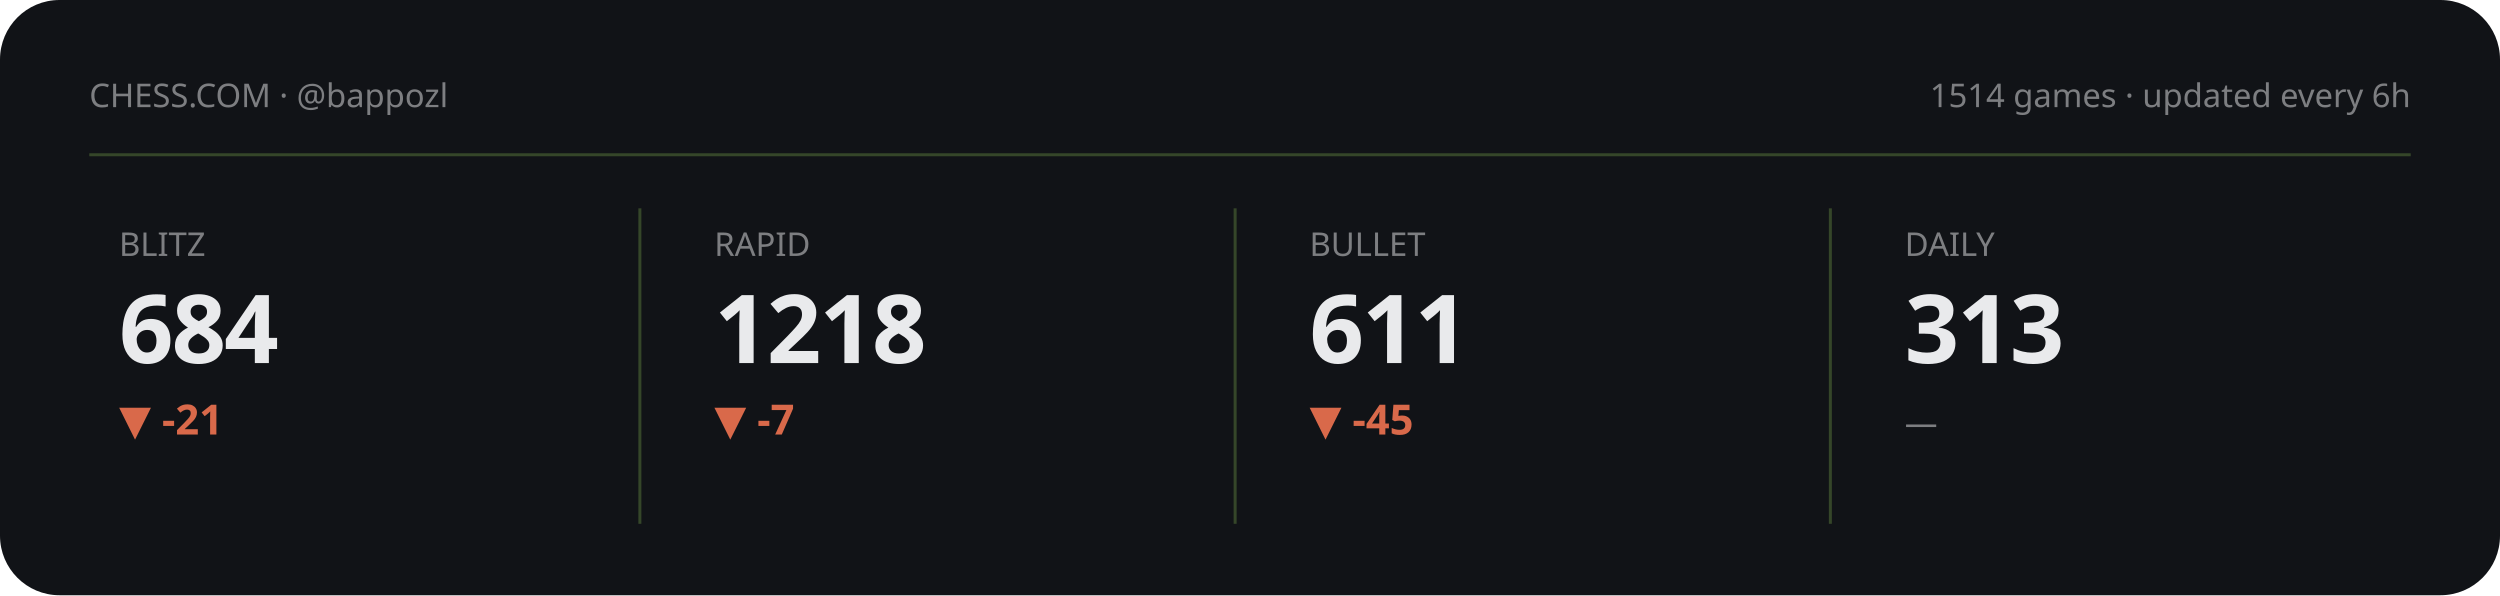
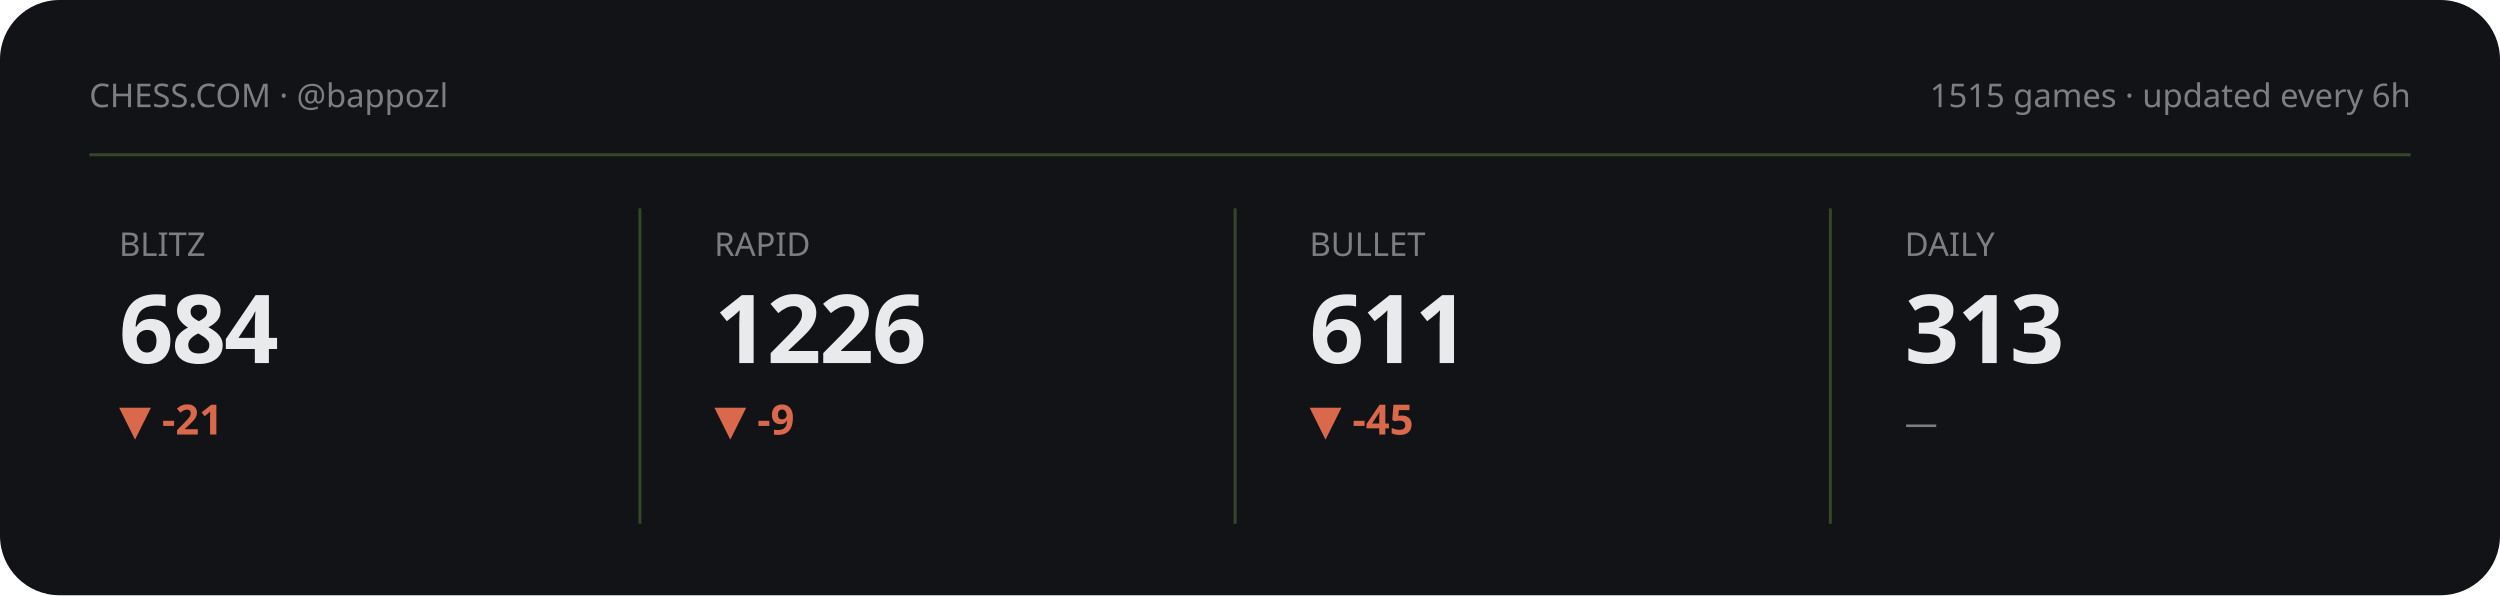
<svg xmlns="http://www.w3.org/2000/svg" viewBox="0 0 840 200" width="840" height="200" role="img" aria-label="Chess.com stats summary">
  <style>text{fill:#e9eaec}.bg{fill:#111317}.acc{fill:#8ac054}.ln{stroke:#8ac054}.area{fill:#8ac054;opacity:.13}.peak{stroke:#8ac054;opacity:.3}.chip{fill:#8ac054;opacity:.14}.down{fill:#d9694a}svg{font-family:'Space Grotesk',system-ui,sans-serif}.lbl{font-weight:600;font-size:11px;letter-spacing:.16em}.big{font-weight:700;font-size:34px;letter-spacing:-.02em}.mid{font-weight:600;font-size:14px}.mut{font-weight:500;font-size:11px;opacity:.5}.ser{font-family:'Instrument Serif',serif;font-weight:400;letter-spacing:0}.mono{font-family:'JetBrains Mono',monospace}.ln{fill:none;stroke-width:2.5;stroke-linecap:round;stroke-linejoin:round}.thin{stroke-width:1.6}.draw{stroke-dasharray:1200;stroke-dashoffset:1200;animation:draw 2.3s cubic-bezier(.6,.05,.2,1) forwards .25s}.dot{animation:pulse 2s ease-in-out infinite}.glow{animation:glow 3.4s ease-in-out infinite}.float{animation:float 6.5s ease-in-out infinite}.shim{animation:shim 3s ease-in-out infinite}@keyframes draw{to{stroke-dashoffset:0}}@keyframes pulse{0%,100%{r:4.5;opacity:1}50%{r:8;opacity:.45}}@keyframes glow{0%,100%{opacity:.14}50%{opacity:.34}}@keyframes float{0%,100%{transform:translateY(0)}50%{transform:translateY(-7px)}}@keyframes shim{0%,100%{opacity:.5}50%{opacity:1}}</style>
  <rect class="bg" width="840" height="200" rx="20" />
  <text class="mut" x="30" y="36">CHESS.COM · @bappozl</text>
-   <text class="mut" x="810" y="36" text-anchor="end">1514 games · updated every 6h</text>
+   <text class="mut" x="810" y="36" text-anchor="end">1515 games · updated every 6h</text>
  <line class="peak" x1="30" y1="52" x2="810" y2="52" stroke-dasharray="0" />
  <g>
    <text class="mut" x="40" y="86">BLITZ</text>
    <text class="big" x="40" y="122" style="font-size:32px">684</text>
    <text class="down mid" x="40" y="146">▼ -21</text>
    <polyline class="ln thin draw" points="40.0,179.8 59.4,162.2 78.9,180.8 98.3,161.2 117.7,177.7 137.1,163.2 156.6,178.8 176.0,164.3" />
  </g>
  <line class="peak" x1="215" y1="70" x2="215" y2="176" stroke-dasharray="0" />
  <g>
    <text class="mut" x="240" y="86">RAPID</text>
-     <text class="big" x="240" y="122" style="font-size:32px">1218</text>
-     <text class="down mid" x="240" y="146">▼ -7</text>
-     <polyline class="ln thin draw" points="240.0,180.8 259.4,176.9 278.9,172.5 298.3,169.0 317.7,164.6 337.1,161.2 356.6,166.6 376.0,162.7" />
+     <text class="big" x="240" y="122" style="font-size:32px">1226</text>
+     <text class="down mid" x="240" y="146">▼ -9</text>
+     <polyline class="ln thin draw" points="240.0,180.8 259.4,176.0 278.9,172.3 298.3,167.5 317.7,163.8 337.1,169.7 356.6,165.4 376.0,161.2" />
  </g>
  <line class="peak" x1="415" y1="70" x2="415" y2="176" stroke-dasharray="0" />
  <g>
    <text class="mut" x="440" y="86">BULLET</text>
    <text class="big" x="440" y="122" style="font-size:32px">611</text>
    <text class="down mid" x="440" y="146">▼ -45</text>
    <polyline class="ln thin draw" points="440.0,164.3 459.4,172.3 478.9,180.8 498.3,172.3 517.7,164.7 537.1,172.9 556.6,167.8 576.0,161.2" />
  </g>
  <line class="peak" x1="615" y1="70" x2="615" y2="176" stroke-dasharray="0" />
  <g>
    <text class="mut" x="640" y="86">DAILY</text>
    <text class="big" x="640" y="122" style="font-size:32px">313</text>
    <text class="mut mid" x="640" y="146">—</text>
  </g>
</svg>
